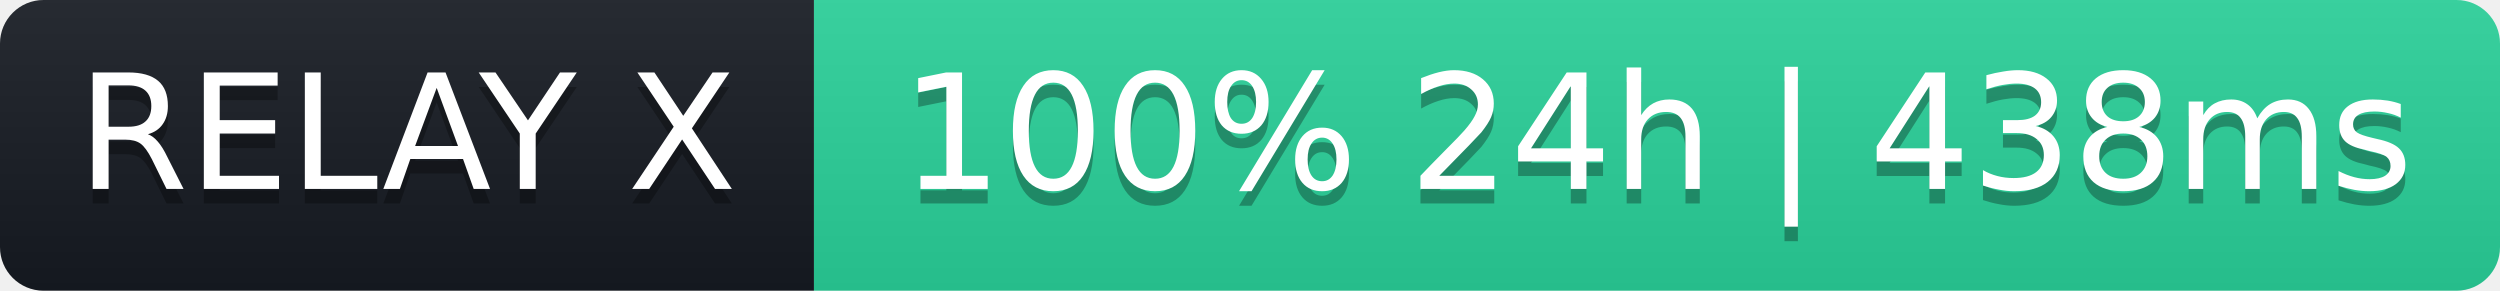
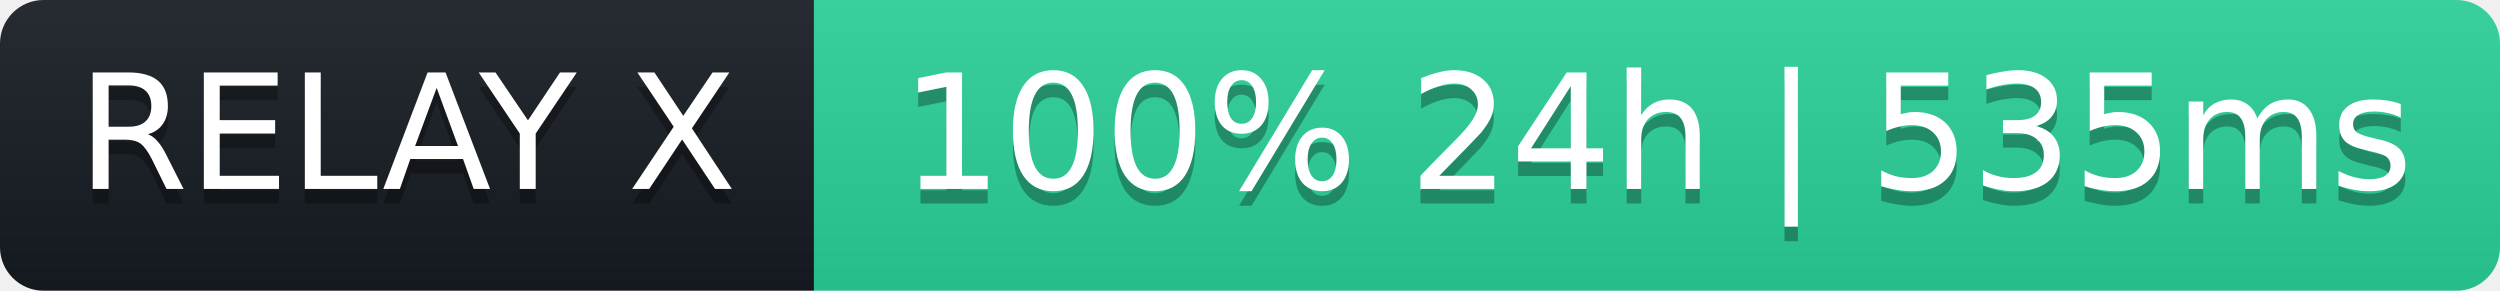
- <svg xmlns="http://www.w3.org/2000/svg" width="172" height="20" role="img" aria-label="RELAY X: 100% 24h | 438ms">
+ <svg xmlns="http://www.w3.org/2000/svg" width="172" height="20" role="img" aria-label="RELAY X: 100% 24h | 535ms">
  <linearGradient id="s" x2="0" y2="100%">
    <stop offset="0" stop-color="#bbb" stop-opacity=".1" />
    <stop offset="1" stop-opacity=".1" />
  </linearGradient>
  <clipPath id="r">
    <rect width="172" height="20" rx="3" fill="#fff" />
  </clipPath>
  <g clip-path="url(#r)">
    <rect width="56" height="20" fill="#161b22" />
    <rect x="56" width="116" height="20" fill="#2ad39b" />
    <rect width="172" height="20" fill="url(#s)" />
  </g>
  <g fill="#fff" text-anchor="middle" font-family="Verdana,Geneva,DejaVu Sans,sans-serif" font-size="11">
    <text x="28" y="14" fill="#000" fill-opacity=".3">RELAY X</text>
    <text x="28" y="13">RELAY X</text>
-     <text x="114" y="14" fill="#000" fill-opacity=".3">100% 24h | 438ms</text>
-     <text x="114" y="13">100% 24h | 438ms</text>
+     <text x="114" y="14" fill="#000" fill-opacity=".3">100% 24h | 535ms</text>
+     <text x="114" y="13">100% 24h | 535ms</text>
  </g>
</svg>
